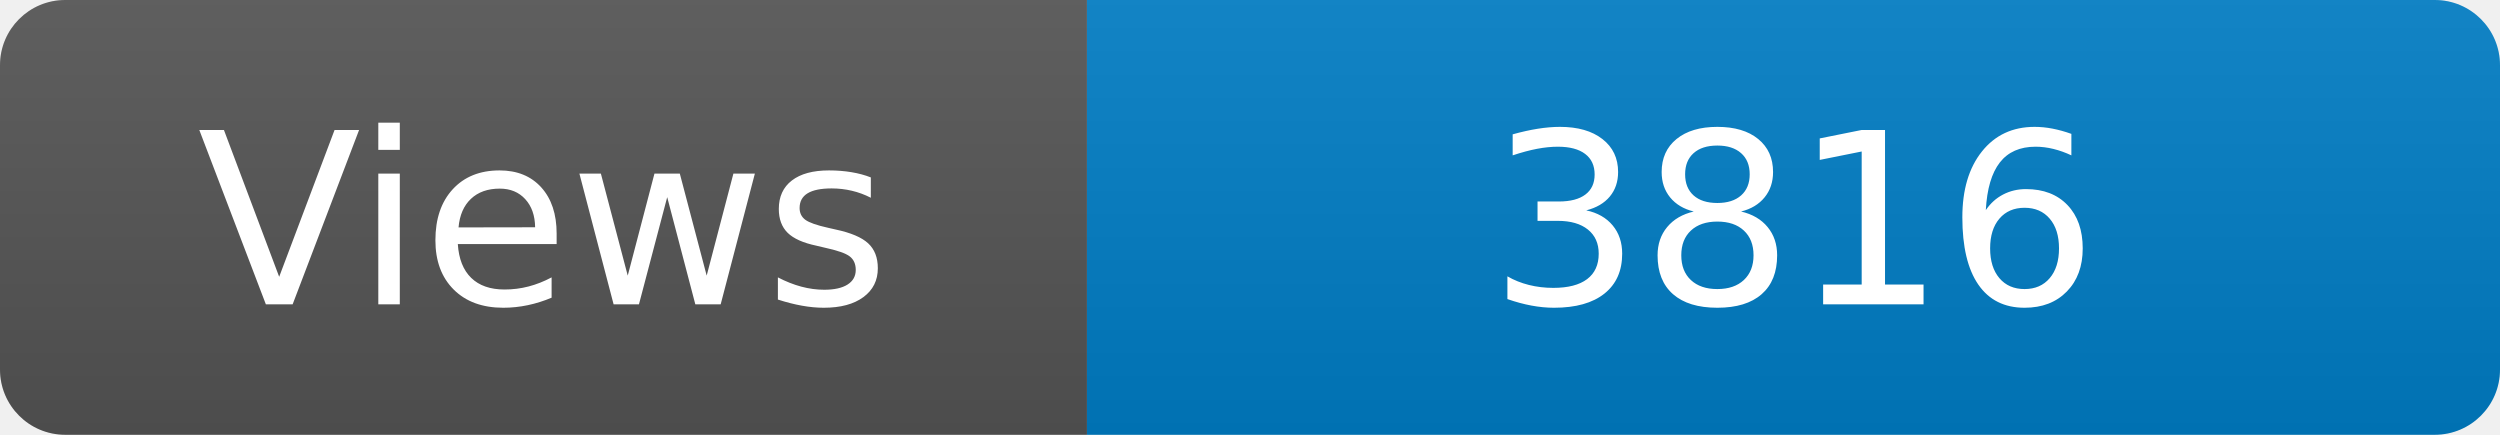
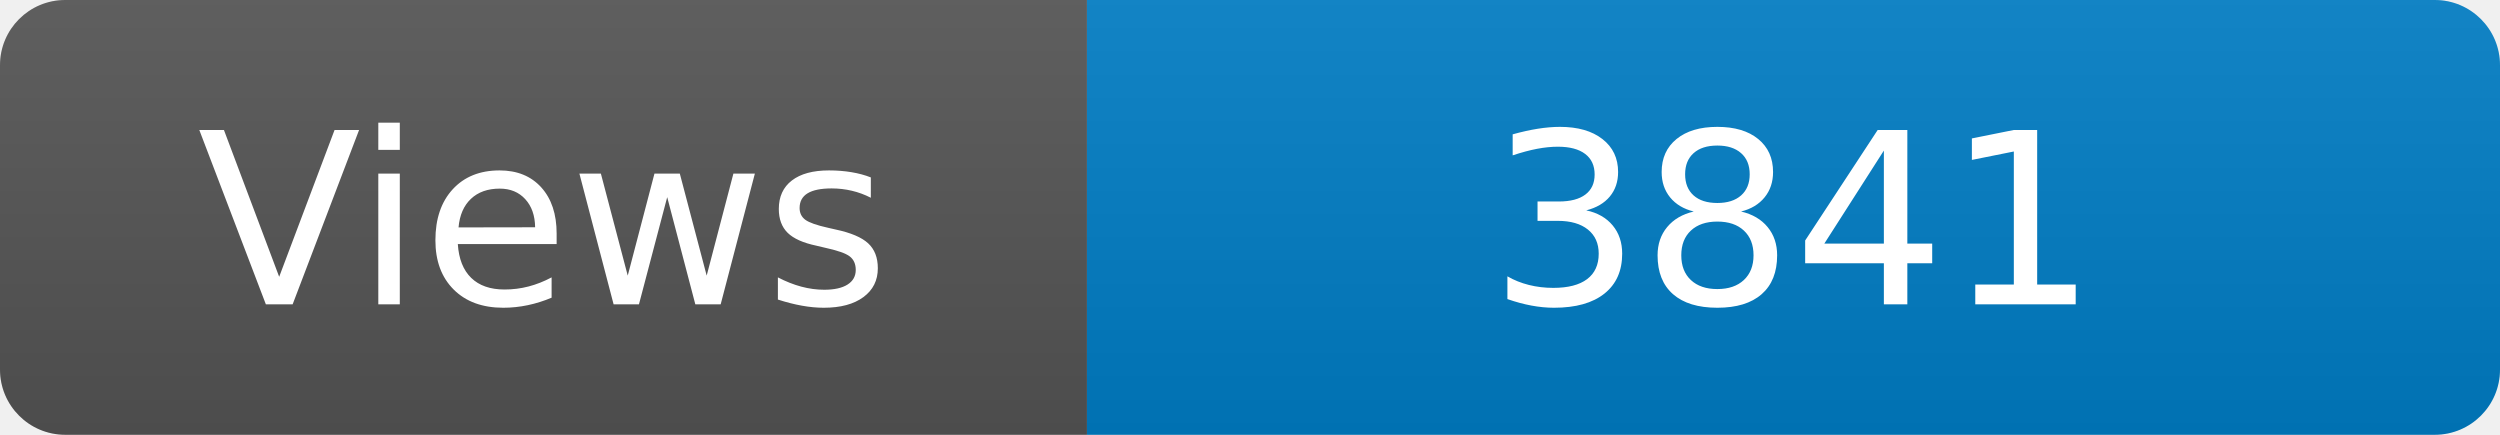
<svg xmlns="http://www.w3.org/2000/svg" width="115" height="20" role="img" aria-label="Maintained?: yes">
  <linearGradient id="s" x2="0" y2="100%">
    <stop offset="0" stop-color="#bbb" stop-opacity=".1" />
    <stop offset="1" stop-opacity=".1" />
  </linearGradient>
  <clipPath id="r">
    <rect width="115" height="20" rx="3" fill="#fff" />
  </clipPath>
  <g clip-path="url(#r)">
    <rect width="50" height="20" fill="#555" />
    <rect x="50" width="160" height="20" fill="#007ec6" />
    <rect width="115" height="20" fill="url(#s)" />
  </g>
  <g fill="#fff" text-anchor="middle" font-family="Verdana,Geneva,DejaVu Sans,sans-serif" font-size="110">
    <text x="250" y="140" transform="scale(.1)" fill="#fff">Views</text>
-     <text x="825" y="140" transform="scale(.1)" fill="#fff">3816</text>
+     <text x="825" y="140" transform="scale(.1)" fill="#fff">3841</text>
  </g>
</svg>
